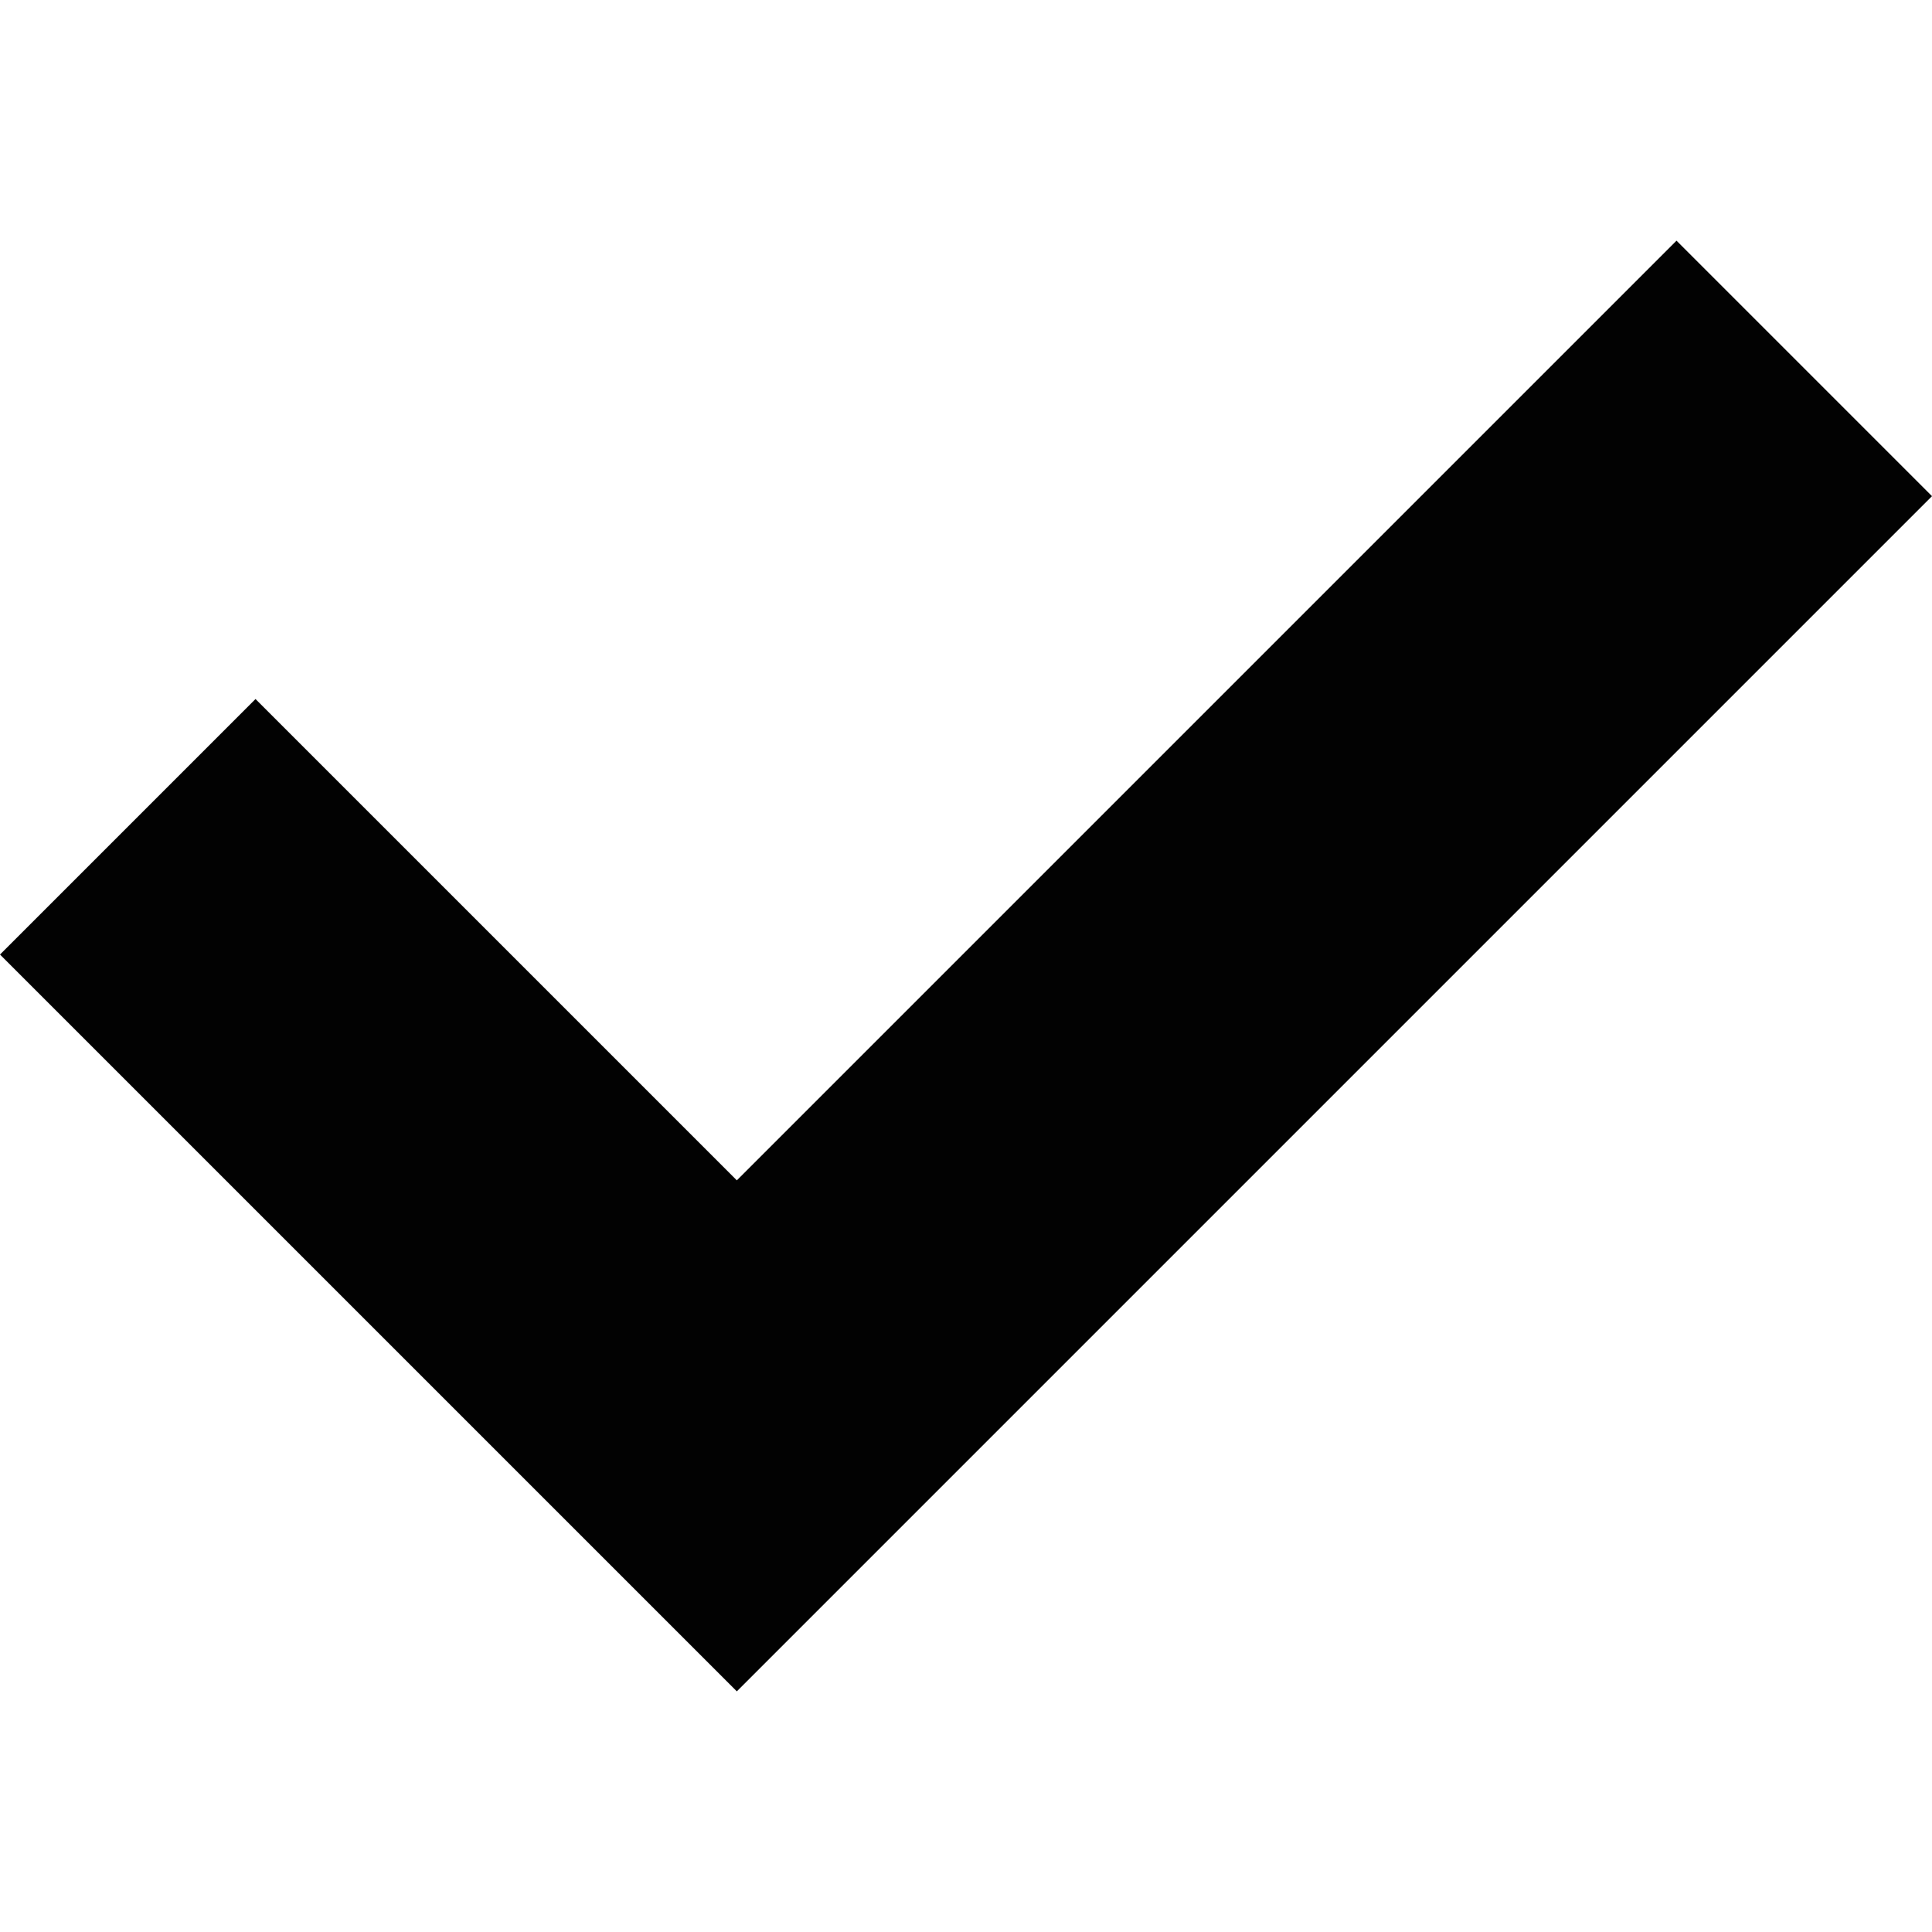
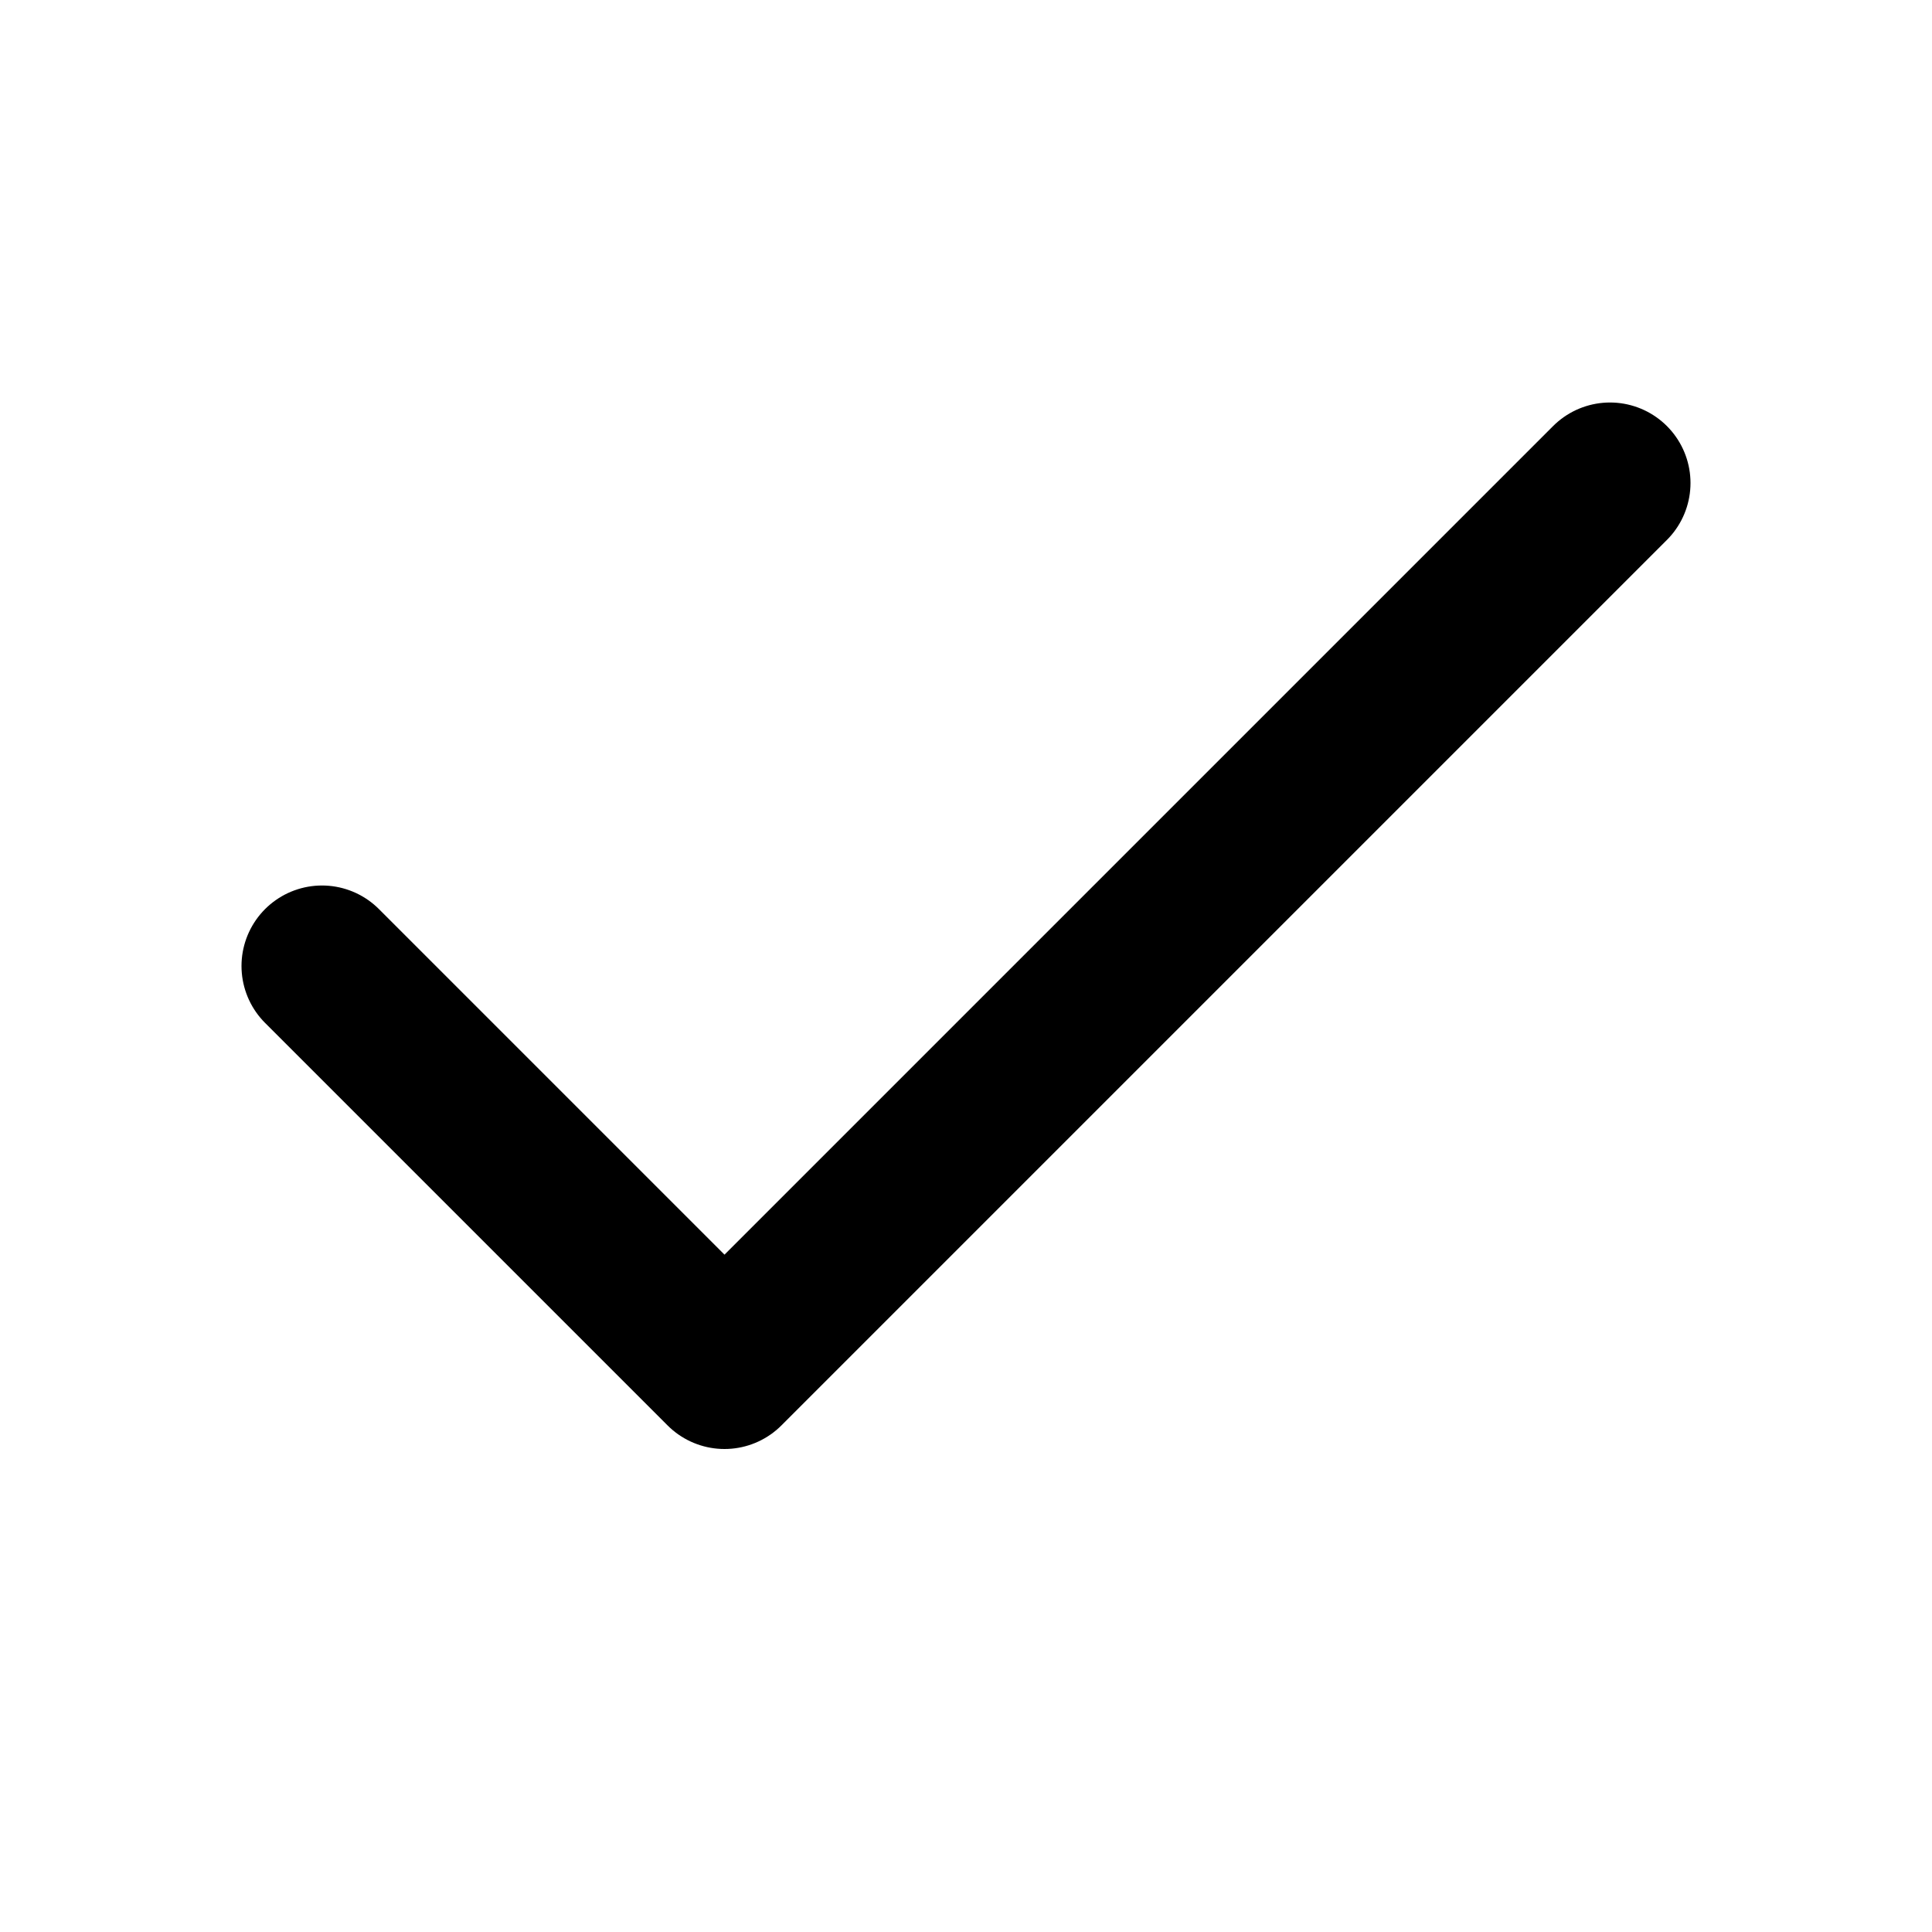
- <svg xmlns="http://www.w3.org/2000/svg" version="1.1" id="Capa_1" x="0px" y="0px" viewBox="0 0 240.608 240.608" style="enable-background:new 0 0 240.608 240.608;" xml:space="preserve">
-   <path style="fill:#020202;" d="M208.789,29.972l31.819,31.82L91.763,210.637L0,118.876l31.819-31.82l59.944,59.942L208.789,29.972z" />
+ <svg xmlns="http://www.w3.org/2000/svg" viewBox="0 0 24 24" fill="none" stroke="#000" stroke-width="2" stroke-linecap="round" stroke-linejoin="round">
+   <polyline points="20 6 9 17 4 12" />
</svg>
